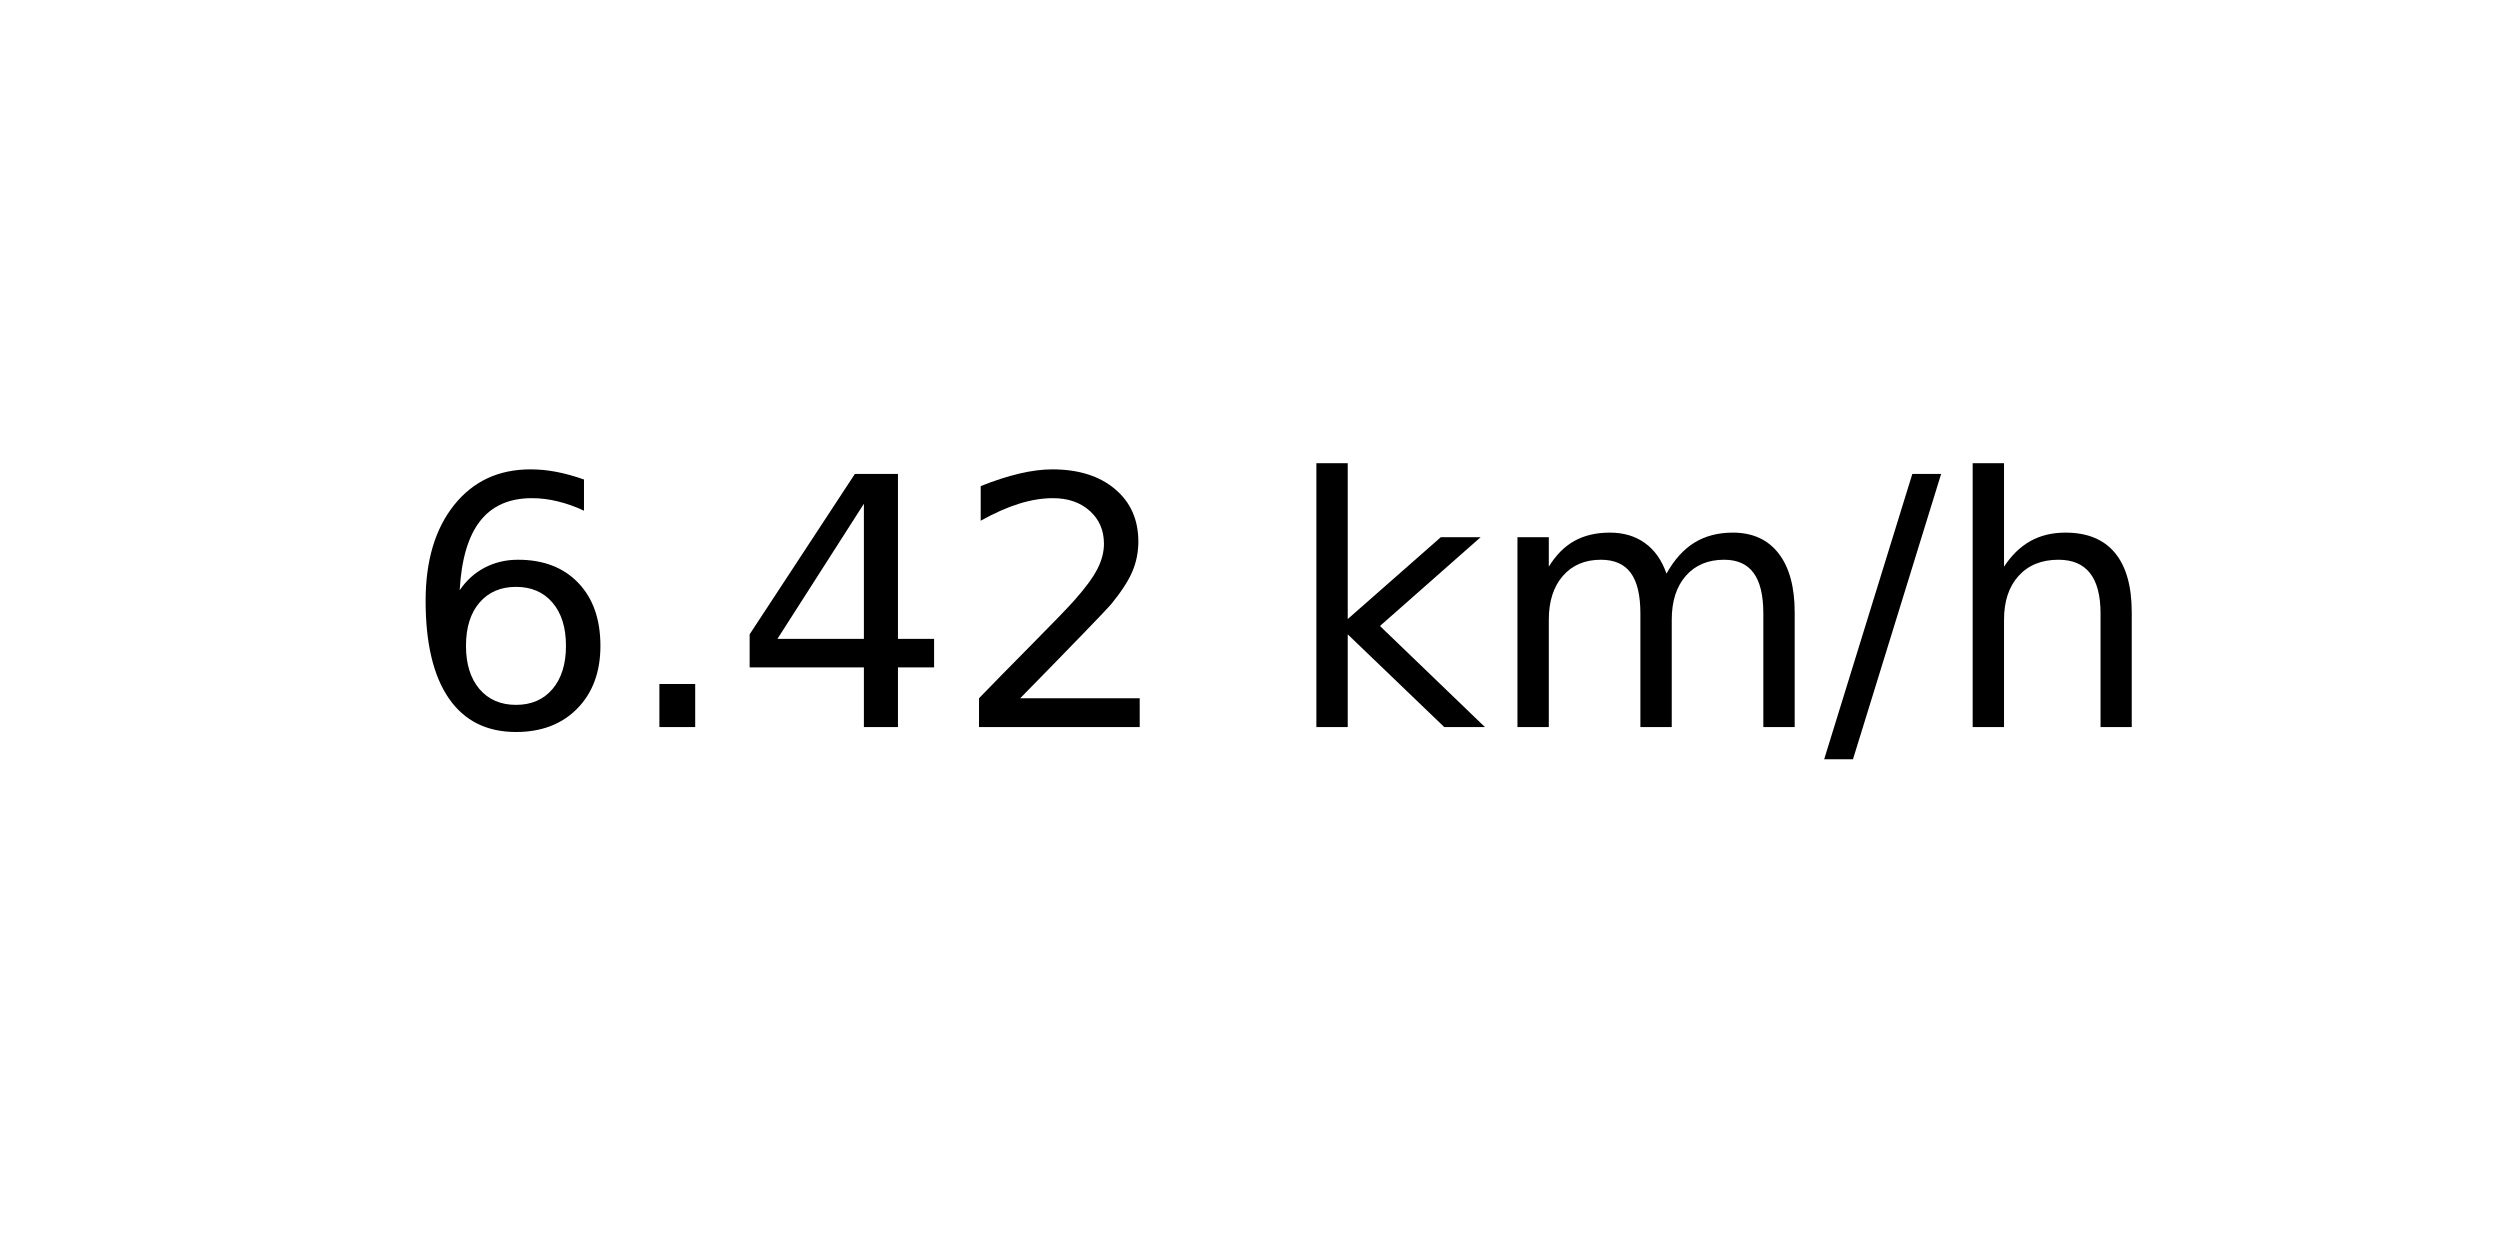
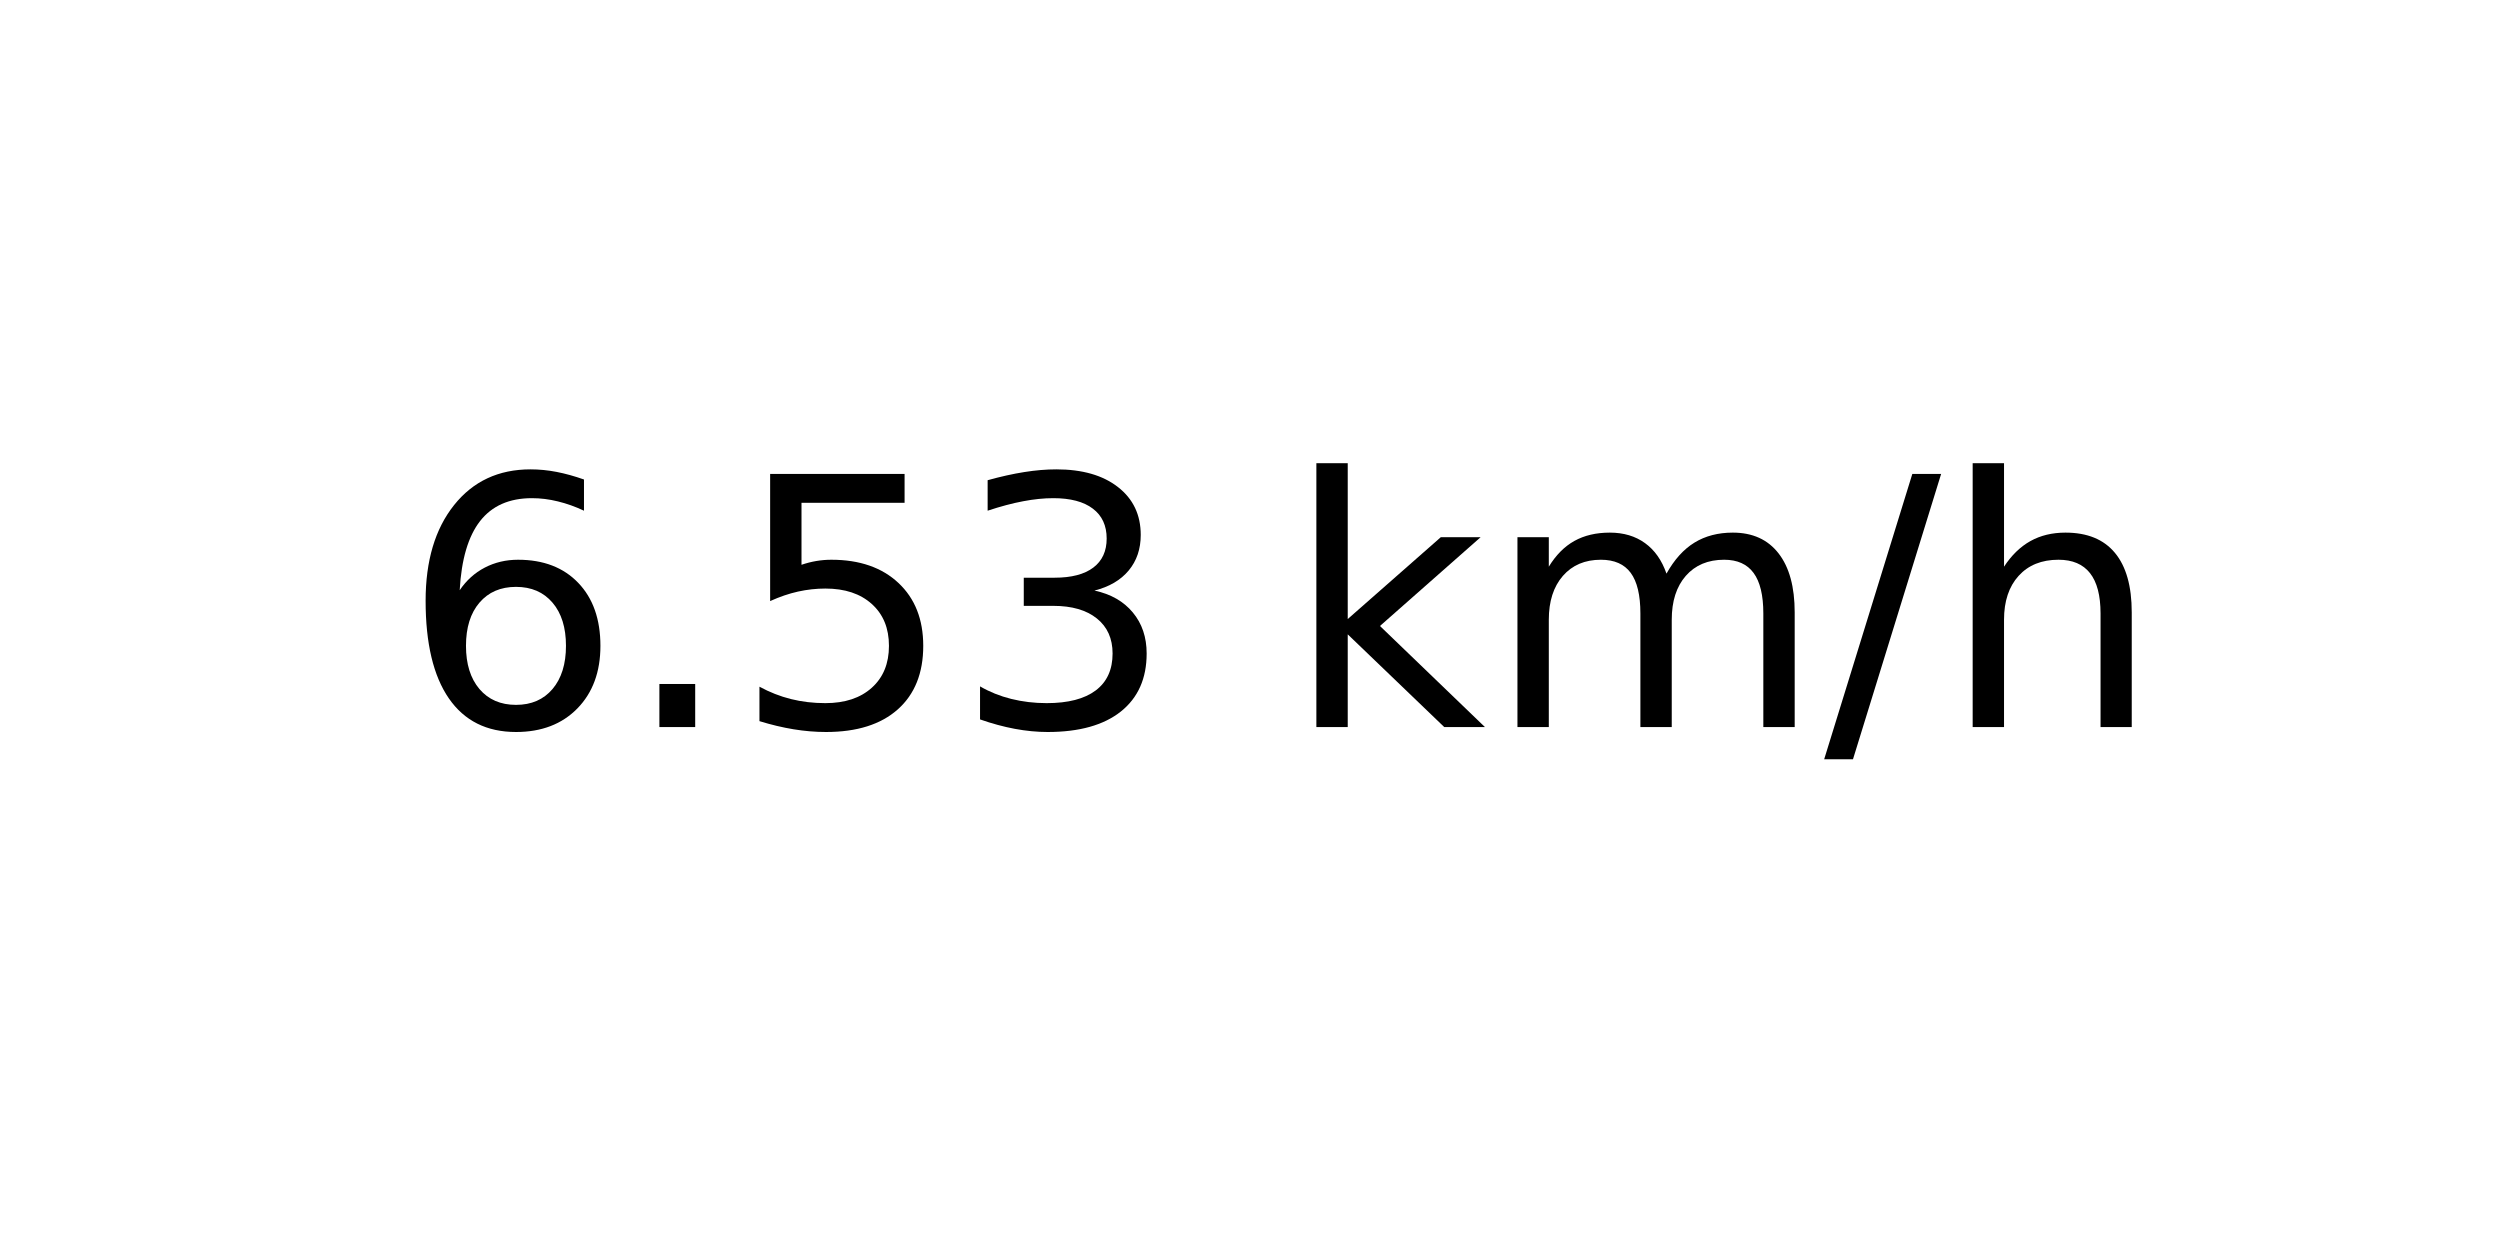
<svg xmlns="http://www.w3.org/2000/svg" xmlns:xlink="http://www.w3.org/1999/xlink" width="72pt" height="36pt" viewBox="0 0 72 36" version="1.1">
  <defs>
    <style type="text/css">*{stroke-linejoin: round; stroke-linecap: butt}</style>
  </defs>
  <g id="figure_1">
    <g id="axes_1">
      <g id="text_1">
        <g transform="translate(11.55937 20.93937) scale(0.1 -0.1)">
          <defs>
            <path id="DejaVuSans-36" d="M 2113 2584  Q 1688 2584 1439 2293  Q 1191 2003 1191 1497  Q 1191 994 1439 701  Q 1688 409 2113 409  Q 2538 409 2786 701  Q 3034 994 3034 1497  Q 3034 2003 2786 2293  Q 2538 2584 2113 2584  z M 3366 4563  L 3366 3988  Q 3128 4100 2886 4159  Q 2644 4219 2406 4219  Q 1781 4219 1451 3797  Q 1122 3375 1075 2522  Q 1259 2794 1537 2939  Q 1816 3084 2150 3084  Q 2853 3084 3261 2657  Q 3669 2231 3669 1497  Q 3669 778 3244 343  Q 2819 -91 2113 -91  Q 1303 -91 875 529  Q 447 1150 447 2328  Q 447 3434 972 4092  Q 1497 4750 2381 4750  Q 2619 4750 2861 4703  Q 3103 4656 3366 4563  z " transform="scale(0.015625)" />
            <path id="DejaVuSans-2e" d="M 684 794  L 1344 794  L 1344 0  L 684 0  L 684 794  z " transform="scale(0.015625)" />
-             <path id="DejaVuSans-34" d="M 2419 4116  L 825 1625  L 2419 1625  L 2419 4116  z M 2253 4666  L 3047 4666  L 3047 1625  L 3713 1625  L 3713 1100  L 3047 1100  L 3047 0  L 2419 0  L 2419 1100  L 313 1100  L 313 1709  L 2253 4666  z " transform="scale(0.015625)" />
-             <path id="DejaVuSans-32" d="M 1228 531  L 3431 531  L 3431 0  L 469 0  L 469 531  Q 828 903 1448 1529  Q 2069 2156 2228 2338  Q 2531 2678 2651 2914  Q 2772 3150 2772 3378  Q 2772 3750 2511 3984  Q 2250 4219 1831 4219  Q 1534 4219 1204 4116  Q 875 4013 500 3803  L 500 4441  Q 881 4594 1212 4672  Q 1544 4750 1819 4750  Q 2544 4750 2975 4387  Q 3406 4025 3406 3419  Q 3406 3131 3298 2873  Q 3191 2616 2906 2266  Q 2828 2175 2409 1742  Q 1991 1309 1228 531  z " transform="scale(0.015625)" />
+             <path id="DejaVuSans-35" d="M 691 4666  L 3169 4666  L 3169 4134  L 1269 4134  L 1269 2991  Q 1406 3038 1543 3061  Q 1681 3084 1819 3084  Q 2600 3084 3056 2656  Q 3513 2228 3513 1497  Q 3513 744 3044 326  Q 2575 -91 1722 -91  Q 1428 -91 1123 -41  Q 819 9 494 109  L 494 744  Q 775 591 1075 516  Q 1375 441 1709 441  Q 2250 441 2565 725  Q 2881 1009 2881 1497  Q 2881 1984 2565 2268  Q 2250 2553 1709 2553  Q 1456 2553 1204 2497  Q 953 2441 691 2322  L 691 4666  z " transform="scale(0.015625)" />
+             <path id="DejaVuSans-33" d="M 2597 2516  Q 3050 2419 3304 2112  Q 3559 1806 3559 1356  Q 3559 666 3084 287  Q 2609 -91 1734 -91  Q 1441 -91 1130 -33  Q 819 25 488 141  L 488 750  Q 750 597 1062 519  Q 1375 441 1716 441  Q 2309 441 2620 675  Q 2931 909 2931 1356  Q 2931 1769 2642 2001  Q 2353 2234 1838 2234  L 1294 2234  L 1294 2753  L 1863 2753  Q 2328 2753 2575 2939  Q 2822 3125 2822 3475  Q 2822 3834 2567 4026  Q 2313 4219 1838 4219  Q 1578 4219 1281 4162  Q 984 4106 628 3988  L 628 4550  Q 988 4650 1302 4700  Q 1616 4750 1894 4750  Q 2613 4750 3031 4423  Q 3450 4097 3450 3541  Q 3450 3153 3228 2886  Q 3006 2619 2597 2516  z " transform="scale(0.015625)" />
            <path id="DejaVuSans-20" transform="scale(0.015625)" />
            <path id="DejaVuSans-6b" d="M 581 4863  L 1159 4863  L 1159 1991  L 2875 3500  L 3609 3500  L 1753 1863  L 3688 0  L 2938 0  L 1159 1709  L 1159 0  L 581 0  L 581 4863  z " transform="scale(0.015625)" />
            <path id="DejaVuSans-6d" d="M 3328 2828  Q 3544 3216 3844 3400  Q 4144 3584 4550 3584  Q 5097 3584 5394 3201  Q 5691 2819 5691 2113  L 5691 0  L 5113 0  L 5113 2094  Q 5113 2597 4934 2840  Q 4756 3084 4391 3084  Q 3944 3084 3684 2787  Q 3425 2491 3425 1978  L 3425 0  L 2847 0  L 2847 2094  Q 2847 2600 2669 2842  Q 2491 3084 2119 3084  Q 1678 3084 1418 2786  Q 1159 2488 1159 1978  L 1159 0  L 581 0  L 581 3500  L 1159 3500  L 1159 2956  Q 1356 3278 1631 3431  Q 1906 3584 2284 3584  Q 2666 3584 2933 3390  Q 3200 3197 3328 2828  z " transform="scale(0.015625)" />
            <path id="DejaVuSans-2f" d="M 1625 4666  L 2156 4666  L 531 -594  L 0 -594  L 1625 4666  z " transform="scale(0.015625)" />
            <path id="DejaVuSans-68" d="M 3513 2113  L 3513 0  L 2938 0  L 2938 2094  Q 2938 2591 2744 2837  Q 2550 3084 2163 3084  Q 1697 3084 1428 2787  Q 1159 2491 1159 1978  L 1159 0  L 581 0  L 581 4863  L 1159 4863  L 1159 2956  Q 1366 3272 1645 3428  Q 1925 3584 2291 3584  Q 2894 3584 3203 3211  Q 3513 2838 3513 2113  z " transform="scale(0.015625)" />
          </defs>
          <use xlink:href="#DejaVuSans-36" />
          <use xlink:href="#DejaVuSans-2e" x="63.623" />
-           <use xlink:href="#DejaVuSans-34" x="95.41" />
-           <use xlink:href="#DejaVuSans-32" x="159.033" />
+           <use xlink:href="#DejaVuSans-35" x="95.41" />
+           <use xlink:href="#DejaVuSans-33" x="159.033" />
          <use xlink:href="#DejaVuSans-20" x="222.656" />
          <use xlink:href="#DejaVuSans-6b" x="254.443" />
          <use xlink:href="#DejaVuSans-6d" x="312.354" />
          <use xlink:href="#DejaVuSans-2f" x="409.766" />
          <use xlink:href="#DejaVuSans-68" x="443.457" />
        </g>
      </g>
    </g>
  </g>
</svg>
